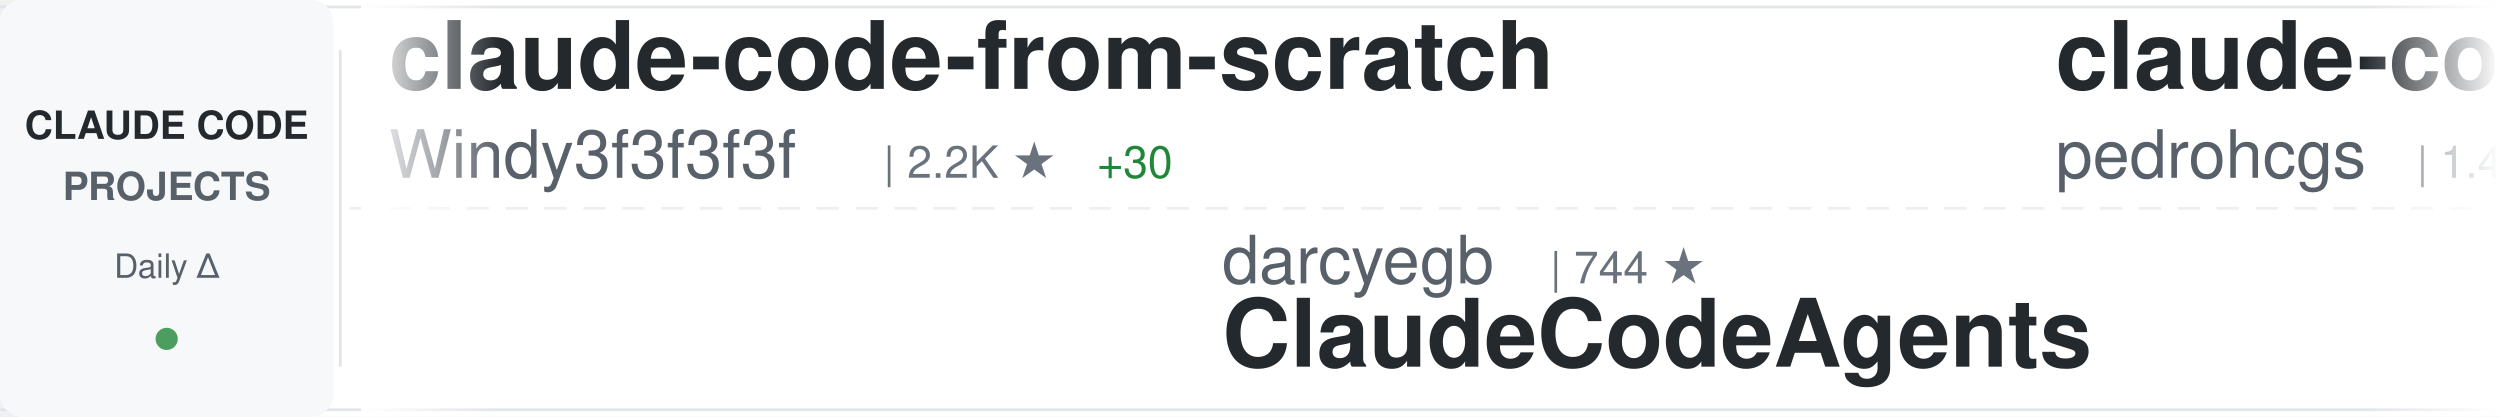
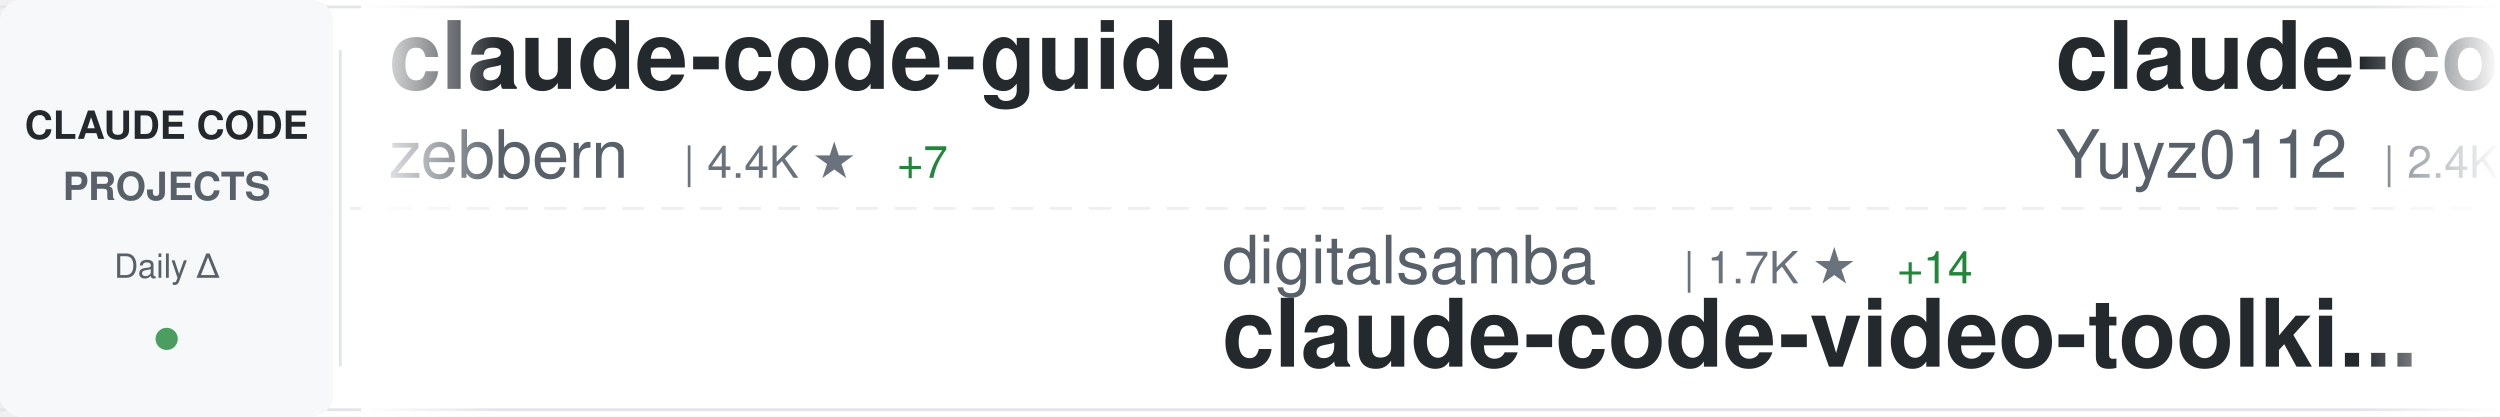
<svg xmlns="http://www.w3.org/2000/svg" width="900" height="150">
  <defs>
    <linearGradient id="awesomeLeftFade" x1="0%" y1="0%" x2="100%" y2="0%">
      <stop offset="0%" style="stop-color:#ffffff;stop-opacity:1" />
      <stop offset="100%" style="stop-color:#ffffff;stop-opacity:0" />
    </linearGradient>
    <linearGradient id="awesomeRightFade" x1="0%" y1="0%" x2="100%" y2="0%">
      <stop offset="0%" style="stop-color:#ffffff;stop-opacity:0" />
      <stop offset="100%" style="stop-color:#ffffff;stop-opacity:1" />
    </linearGradient>
  </defs>
  <rect width="900" height="150" fill="#ffffff" rx="8" />
  <rect x="0" y="2" width="900" height="1" fill="#e1e4e8" />
  <rect x="0" y="147" width="900" height="1" fill="#e1e4e8" />
  <line x1="0" y1="75" x2="900" y2="75" stroke="#e1e4e8" stroke-width="1" stroke-dasharray="8 6" opacity="0.6" />
  <rect x="0" y="0" width="120" height="150" fill="#f6f8fa" rx="8" />
  <text x="60" y="50" font-family="-apple-system, BlinkMacSystemFont, 'Segoe UI', Helvetica, Arial, sans-serif" font-size="14" font-weight="600" fill="#24292e" text-anchor="middle">CLAUDE CODE</text>
  <text x="60" y="72" font-family="-apple-system, BlinkMacSystemFont, 'Segoe UI', Helvetica, Arial, sans-serif" font-size="14" font-weight="600" fill="#586069" text-anchor="middle">PROJECTS</text>
  <text x="60" y="100" font-family="-apple-system, BlinkMacSystemFont, 'Segoe UI', Helvetica, Arial, sans-serif" font-size="12" font-weight="500" fill="#586069" text-anchor="middle">Daily Δ</text>
  <circle cx="60" cy="122" r="4" fill="#22863a" opacity="0.8" />
  <rect x="122" y="18" width="1" height="114" fill="#e1e4e8" />
  <clipPath id="awesomeTickerClip">
    <rect x="130" y="0" width="770" height="150" />
  </clipPath>
  <g clip-path="url(#awesomeTickerClip)">
    <g id="awesomeTickerItems">
      <animateTransform attributeName="transform" attributeType="XML" type="translate" from="0 0" to="-3000 0" dur="54s" repeatCount="indefinite" />
      <g transform="translate(0, 0)">
+         <text x="140" y="32" font-family="-apple-system, BlinkMacSystemFont, 'Segoe UI', Helvetica, Arial, sans-serif" font-size="34" font-weight="600" fill="#24292e">claude-code-guide</text>
+         <text x="140" y="64" font-family="-apple-system, BlinkMacSystemFont, 'Segoe UI', Helvetica, Arial, sans-serif" font-size="24" font-weight="400" fill="#586069">zebbern</text>
+         <text x="246" y="64" font-family="-apple-system, BlinkMacSystemFont, 'Segoe UI', Helvetica, Arial, sans-serif" font-size="16" font-weight="500" fill="#6a737d">| 4.4K ★</text>
+         <text x="323" y="64" font-family="-apple-system, BlinkMacSystemFont, 'Segoe UI', Helvetica, Arial, sans-serif" font-size="16" font-weight="500" fill="#22863a"> +7</text>
+       </g>
+       <g transform="translate(300, 0)">
+         <text x="140" y="102" font-family="-apple-system, BlinkMacSystemFont, 'Segoe UI', Helvetica, Arial, sans-serif" font-size="24" font-weight="400" fill="#586069">digitalsamba</text>
+         <text x="306" y="102" font-family="-apple-system, BlinkMacSystemFont, 'Segoe UI', Helvetica, Arial, sans-serif" font-size="16" font-weight="500" fill="#6a737d">| 1.7K ★</text>
+         <text x="383" y="102" font-family="-apple-system, BlinkMacSystemFont, 'Segoe UI', Helvetica, Arial, sans-serif" font-size="16" font-weight="500" fill="#22863a"> +14</text>
+         <text x="140" y="132" font-family="-apple-system, BlinkMacSystemFont, 'Segoe UI', Helvetica, Arial, sans-serif" font-size="34" font-weight="600" fill="#24292e">claude-code-video-toolki...</text>
+       </g>
+       <g transform="translate(600, 0)">
+         <text x="140" y="32" font-family="-apple-system, BlinkMacSystemFont, 'Segoe UI', Helvetica, Arial, sans-serif" font-size="34" font-weight="600" fill="#24292e">claude-code-reverse</text>
+         <text x="140" y="64" font-family="-apple-system, BlinkMacSystemFont, 'Segoe UI', Helvetica, Arial, sans-serif" font-size="24" font-weight="400" fill="#586069">Yuyz0112</text>
+         <text x="258" y="64" font-family="-apple-system, BlinkMacSystemFont, 'Segoe UI', Helvetica, Arial, sans-serif" font-size="16" font-weight="500" fill="#6a737d">| 2.4K ★</text>
+       </g>
+       <g transform="translate(900, 0)">
+         <text x="140" y="102" font-family="-apple-system, BlinkMacSystemFont, 'Segoe UI', Helvetica, Arial, sans-serif" font-size="24" font-weight="400" fill="#586069">liuup</text>
+         <text x="222" y="102" font-family="-apple-system, BlinkMacSystemFont, 'Segoe UI', Helvetica, Arial, sans-serif" font-size="16" font-weight="500" fill="#6a737d">| 3.5K ★</text>
+         <text x="299" y="102" font-family="-apple-system, BlinkMacSystemFont, 'Segoe UI', Helvetica, Arial, sans-serif" font-size="16" font-weight="500" fill="#22863a"> +16</text>
+         <text x="140" y="132" font-family="-apple-system, BlinkMacSystemFont, 'Segoe UI', Helvetica, Arial, sans-serif" font-size="34" font-weight="600" fill="#24292e">claude-code-analysis</text>
+       </g>
+       <g transform="translate(1200, 0)">
+         <text x="140" y="32" font-family="-apple-system, BlinkMacSystemFont, 'Segoe UI', Helvetica, Arial, sans-serif" font-size="34" font-weight="600" fill="#24292e">everything-claude-code-z...</text>
+         <text x="140" y="64" font-family="-apple-system, BlinkMacSystemFont, 'Segoe UI', Helvetica, Arial, sans-serif" font-size="24" font-weight="400" fill="#586069">xu-xiang</text>
+         <text x="258" y="64" font-family="-apple-system, BlinkMacSystemFont, 'Segoe UI', Helvetica, Arial, sans-serif" font-size="16" font-weight="500" fill="#6a737d">| 1.6K ★</text>
+         <text x="335" y="64" font-family="-apple-system, BlinkMacSystemFont, 'Segoe UI', Helvetica, Arial, sans-serif" font-size="16" font-weight="500" fill="#22863a"> +9</text>
+       </g>
+       <g transform="translate(1500, 0)">
+         <text x="140" y="102" font-family="-apple-system, BlinkMacSystemFont, 'Segoe UI', Helvetica, Arial, sans-serif" font-size="24" font-weight="400" fill="#586069">anthropics</text>
+         <text x="282" y="102" font-family="-apple-system, BlinkMacSystemFont, 'Segoe UI', Helvetica, Arial, sans-serif" font-size="16" font-weight="500" fill="#6a737d">| 159.2K ★</text>
+         <text x="377" y="102" font-family="-apple-system, BlinkMacSystemFont, 'Segoe UI', Helvetica, Arial, sans-serif" font-size="16" font-weight="500" fill="#22863a"> +400</text>
+         <text x="140" y="132" font-family="-apple-system, BlinkMacSystemFont, 'Segoe UI', Helvetica, Arial, sans-serif" font-size="34" font-weight="600" fill="#24292e">skills</text>
+       </g>
+       <g transform="translate(1800, 0)">
+         <text x="140" y="32" font-family="-apple-system, BlinkMacSystemFont, 'Segoe UI', Helvetica, Arial, sans-serif" font-size="34" font-weight="600" fill="#24292e">claude-code-hub</text>
+         <text x="140" y="64" font-family="-apple-system, BlinkMacSystemFont, 'Segoe UI', Helvetica, Arial, sans-serif" font-size="24" font-weight="400" fill="#586069">ding113</text>
+         <text x="246" y="64" font-family="-apple-system, BlinkMacSystemFont, 'Segoe UI', Helvetica, Arial, sans-serif" font-size="16" font-weight="500" fill="#6a737d">| 3.2K ★</text>
+         <text x="323" y="64" font-family="-apple-system, BlinkMacSystemFont, 'Segoe UI', Helvetica, Arial, sans-serif" font-size="16" font-weight="500" fill="#22863a"> +3</text>
+       </g>
+       <g transform="translate(2100, 0)">
+         <text x="140" y="102" font-family="-apple-system, BlinkMacSystemFont, 'Segoe UI', Helvetica, Arial, sans-serif" font-size="24" font-weight="400" fill="#586069">pedrohcgs</text>
+         <text x="270" y="102" font-family="-apple-system, BlinkMacSystemFont, 'Segoe UI', Helvetica, Arial, sans-serif" font-size="16" font-weight="500" fill="#6a737d">| 1.4K ★</text>
+         <text x="347" y="102" font-family="-apple-system, BlinkMacSystemFont, 'Segoe UI', Helvetica, Arial, sans-serif" font-size="16" font-weight="500" fill="#22863a"> +5</text>
+         <text x="140" y="132" font-family="-apple-system, BlinkMacSystemFont, 'Segoe UI', Helvetica, Arial, sans-serif" font-size="34" font-weight="600" fill="#24292e">claude-code-my-workflow</text>
+       </g>
+       <g transform="translate(2400, 0)">
        <text x="140" y="32" font-family="-apple-system, BlinkMacSystemFont, 'Segoe UI', Helvetica, Arial, sans-serif" font-size="34" font-weight="600" fill="#24292e">claude-code-from-scratch</text>
        <text x="140" y="64" font-family="-apple-system, BlinkMacSystemFont, 'Segoe UI', Helvetica, Arial, sans-serif" font-size="24" font-weight="400" fill="#586069">Windy3f3f3f3f</text>
        <text x="318" y="64" font-family="-apple-system, BlinkMacSystemFont, 'Segoe UI', Helvetica, Arial, sans-serif" font-size="16" font-weight="500" fill="#6a737d">| 2.2K ★</text>
        <text x="395" y="64" font-family="-apple-system, BlinkMacSystemFont, 'Segoe UI', Helvetica, Arial, sans-serif" font-size="16" font-weight="500" fill="#22863a"> +30</text>
      </g>
-       <g transform="translate(300, 0)">
-         <text x="140" y="102" font-family="-apple-system, BlinkMacSystemFont, 'Segoe UI', Helvetica, Arial, sans-serif" font-size="24" font-weight="400" fill="#586069">darcyegb</text>
-         <text x="258" y="102" font-family="-apple-system, BlinkMacSystemFont, 'Segoe UI', Helvetica, Arial, sans-serif" font-size="16" font-weight="500" fill="#6a737d">| 744 ★</text>
-         <text x="140" y="132" font-family="-apple-system, BlinkMacSystemFont, 'Segoe UI', Helvetica, Arial, sans-serif" font-size="34" font-weight="600" fill="#24292e">ClaudeCodeAgents</text>
-       </g>
-       <g transform="translate(600, 0)">
-         <text x="140" y="32" font-family="-apple-system, BlinkMacSystemFont, 'Segoe UI', Helvetica, Arial, sans-serif" font-size="34" font-weight="600" fill="#24292e">claude-code-my-workflow</text>
-         <text x="140" y="64" font-family="-apple-system, BlinkMacSystemFont, 'Segoe UI', Helvetica, Arial, sans-serif" font-size="24" font-weight="400" fill="#586069">pedrohcgs</text>
-         <text x="270" y="64" font-family="-apple-system, BlinkMacSystemFont, 'Segoe UI', Helvetica, Arial, sans-serif" font-size="16" font-weight="500" fill="#6a737d">| 1.4K ★</text>
-         <text x="347" y="64" font-family="-apple-system, BlinkMacSystemFont, 'Segoe UI', Helvetica, Arial, sans-serif" font-size="16" font-weight="500" fill="#22863a"> +6</text>
-       </g>
-       <g transform="translate(900, 0)">
-         <text x="140" y="102" font-family="-apple-system, BlinkMacSystemFont, 'Segoe UI', Helvetica, Arial, sans-serif" font-size="24" font-weight="400" fill="#586069">guanshan</text>
-         <text x="258" y="102" font-family="-apple-system, BlinkMacSystemFont, 'Segoe UI', Helvetica, Arial, sans-serif" font-size="16" font-weight="500" fill="#6a737d">| 61 ★</text>
-         <text x="140" y="132" font-family="-apple-system, BlinkMacSystemFont, 'Segoe UI', Helvetica, Arial, sans-serif" font-size="34" font-weight="600" fill="#24292e">ClaudeCode</text>
-       </g>
-       <g transform="translate(1200, 0)">
-         <text x="140" y="32" font-family="-apple-system, BlinkMacSystemFont, 'Segoe UI', Helvetica, Arial, sans-serif" font-size="34" font-weight="600" fill="#24292e">claude-code-action</text>
-         <text x="140" y="64" font-family="-apple-system, BlinkMacSystemFont, 'Segoe UI', Helvetica, Arial, sans-serif" font-size="24" font-weight="400" fill="#586069">anthropics</text>
-         <text x="282" y="64" font-family="-apple-system, BlinkMacSystemFont, 'Segoe UI', Helvetica, Arial, sans-serif" font-size="16" font-weight="500" fill="#6a737d">| 8.3K ★</text>
-         <text x="359" y="64" font-family="-apple-system, BlinkMacSystemFont, 'Segoe UI', Helvetica, Arial, sans-serif" font-size="16" font-weight="500" fill="#22863a"> +21</text>
-       </g>
-       <g transform="translate(1500, 0)">
-         <text x="140" y="102" font-family="-apple-system, BlinkMacSystemFont, 'Segoe UI', Helvetica, Arial, sans-serif" font-size="24" font-weight="400" fill="#586069">Pimzino</text>
-         <text x="246" y="102" font-family="-apple-system, BlinkMacSystemFont, 'Segoe UI', Helvetica, Arial, sans-serif" font-size="16" font-weight="500" fill="#6a737d">| 3.8K ★</text>
-         <text x="323" y="102" font-family="-apple-system, BlinkMacSystemFont, 'Segoe UI', Helvetica, Arial, sans-serif" font-size="16" font-weight="500" fill="#22863a"> +1</text>
-         <text x="140" y="132" font-family="-apple-system, BlinkMacSystemFont, 'Segoe UI', Helvetica, Arial, sans-serif" font-size="34" font-weight="600" fill="#24292e">claude-code-spec-workflo...</text>
-       </g>
-       <g transform="translate(1800, 0)">
-         <text x="140" y="32" font-family="-apple-system, BlinkMacSystemFont, 'Segoe UI', Helvetica, Arial, sans-serif" font-size="34" font-weight="600" fill="#24292e">claude-code-security-rev...</text>
-         <text x="140" y="64" font-family="-apple-system, BlinkMacSystemFont, 'Segoe UI', Helvetica, Arial, sans-serif" font-size="24" font-weight="400" fill="#586069">anthropics</text>
-         <text x="282" y="64" font-family="-apple-system, BlinkMacSystemFont, 'Segoe UI', Helvetica, Arial, sans-serif" font-size="16" font-weight="500" fill="#6a737d">| 5.5K ★</text>
-         <text x="359" y="64" font-family="-apple-system, BlinkMacSystemFont, 'Segoe UI', Helvetica, Arial, sans-serif" font-size="16" font-weight="500" fill="#22863a"> +8</text>
-       </g>
-       <g transform="translate(2100, 0)">
-         <text x="140" y="102" font-family="-apple-system, BlinkMacSystemFont, 'Segoe UI', Helvetica, Arial, sans-serif" font-size="24" font-weight="400" fill="#586069">1rgs</text>
-         <text x="210" y="102" font-family="-apple-system, BlinkMacSystemFont, 'Segoe UI', Helvetica, Arial, sans-serif" font-size="16" font-weight="500" fill="#6a737d">| 3.7K ★</text>
-         <text x="287" y="102" font-family="-apple-system, BlinkMacSystemFont, 'Segoe UI', Helvetica, Arial, sans-serif" font-size="16" font-weight="500" fill="#22863a"> +5</text>
-         <text x="140" y="132" font-family="-apple-system, BlinkMacSystemFont, 'Segoe UI', Helvetica, Arial, sans-serif" font-size="34" font-weight="600" fill="#24292e">claude-code-proxy</text>
-       </g>
-       <g transform="translate(2400, 0)">
-         <text x="140" y="32" font-family="-apple-system, BlinkMacSystemFont, 'Segoe UI', Helvetica, Arial, sans-serif" font-size="34" font-weight="600" fill="#24292e">claude-code-proxy</text>
-         <text x="140" y="64" font-family="-apple-system, BlinkMacSystemFont, 'Segoe UI', Helvetica, Arial, sans-serif" font-size="24" font-weight="400" fill="#586069">fuergaosi233</text>
-         <text x="306" y="64" font-family="-apple-system, BlinkMacSystemFont, 'Segoe UI', Helvetica, Arial, sans-serif" font-size="16" font-weight="500" fill="#6a737d">| 2.7K ★</text>
-         <text x="383" y="64" font-family="-apple-system, BlinkMacSystemFont, 'Segoe UI', Helvetica, Arial, sans-serif" font-size="16" font-weight="500" fill="#22863a"> +4</text>
-       </g>
      <g transform="translate(2700, 0)">
-         <text x="140" y="102" font-family="-apple-system, BlinkMacSystemFont, 'Segoe UI', Helvetica, Arial, sans-serif" font-size="24" font-weight="400" fill="#586069">https-deeplearning-ai</text>
-         <text x="414" y="102" font-family="-apple-system, BlinkMacSystemFont, 'Segoe UI', Helvetica, Arial, sans-serif" font-size="16" font-weight="500" fill="#6a737d">| 533 ★</text>
-         <text x="140" y="132" font-family="-apple-system, BlinkMacSystemFont, 'Segoe UI', Helvetica, Arial, sans-serif" font-size="34" font-weight="600" fill="#24292e">sc-claude-code-files</text>
+         <text x="140" y="102" font-family="-apple-system, BlinkMacSystemFont, 'Segoe UI', Helvetica, Arial, sans-serif" font-size="24" font-weight="400" fill="#586069">Yeachan-Heo</text>
+         <text x="294" y="102" font-family="-apple-system, BlinkMacSystemFont, 'Segoe UI', Helvetica, Arial, sans-serif" font-size="16" font-weight="500" fill="#6a737d">| 37.5K ★</text>
+         <text x="380" y="102" font-family="-apple-system, BlinkMacSystemFont, 'Segoe UI', Helvetica, Arial, sans-serif" font-size="16" font-weight="500" fill="#22863a"> +52</text>
+         <text x="140" y="132" font-family="-apple-system, BlinkMacSystemFont, 'Segoe UI', Helvetica, Arial, sans-serif" font-size="34" font-weight="600" fill="#24292e">oh-my-claudecode</text>
      </g>
      <g transform="translate(3000, 0)">
-         <text x="140" y="32" font-family="-apple-system, BlinkMacSystemFont, 'Segoe UI', Helvetica, Arial, sans-serif" font-size="34" font-weight="600" fill="#24292e">claude-code-from-scratch</text>
-         <text x="140" y="64" font-family="-apple-system, BlinkMacSystemFont, 'Segoe UI', Helvetica, Arial, sans-serif" font-size="24" font-weight="400" fill="#586069">Windy3f3f3f3f</text>
-         <text x="318" y="64" font-family="-apple-system, BlinkMacSystemFont, 'Segoe UI', Helvetica, Arial, sans-serif" font-size="16" font-weight="500" fill="#6a737d">| 2.2K ★</text>
-         <text x="395" y="64" font-family="-apple-system, BlinkMacSystemFont, 'Segoe UI', Helvetica, Arial, sans-serif" font-size="16" font-weight="500" fill="#22863a"> +30</text>
+         <text x="140" y="32" font-family="-apple-system, BlinkMacSystemFont, 'Segoe UI', Helvetica, Arial, sans-serif" font-size="34" font-weight="600" fill="#24292e">claude-code-guide</text>
+         <text x="140" y="64" font-family="-apple-system, BlinkMacSystemFont, 'Segoe UI', Helvetica, Arial, sans-serif" font-size="24" font-weight="400" fill="#586069">zebbern</text>
+         <text x="246" y="64" font-family="-apple-system, BlinkMacSystemFont, 'Segoe UI', Helvetica, Arial, sans-serif" font-size="16" font-weight="500" fill="#6a737d">| 4.4K ★</text>
+         <text x="323" y="64" font-family="-apple-system, BlinkMacSystemFont, 'Segoe UI', Helvetica, Arial, sans-serif" font-size="16" font-weight="500" fill="#22863a"> +7</text>
      </g>
      <g transform="translate(3300, 0)">
-         <text x="140" y="102" font-family="-apple-system, BlinkMacSystemFont, 'Segoe UI', Helvetica, Arial, sans-serif" font-size="24" font-weight="400" fill="#586069">darcyegb</text>
-         <text x="258" y="102" font-family="-apple-system, BlinkMacSystemFont, 'Segoe UI', Helvetica, Arial, sans-serif" font-size="16" font-weight="500" fill="#6a737d">| 744 ★</text>
-         <text x="140" y="132" font-family="-apple-system, BlinkMacSystemFont, 'Segoe UI', Helvetica, Arial, sans-serif" font-size="34" font-weight="600" fill="#24292e">ClaudeCodeAgents</text>
+         <text x="140" y="102" font-family="-apple-system, BlinkMacSystemFont, 'Segoe UI', Helvetica, Arial, sans-serif" font-size="24" font-weight="400" fill="#586069">digitalsamba</text>
+         <text x="306" y="102" font-family="-apple-system, BlinkMacSystemFont, 'Segoe UI', Helvetica, Arial, sans-serif" font-size="16" font-weight="500" fill="#6a737d">| 1.7K ★</text>
+         <text x="383" y="102" font-family="-apple-system, BlinkMacSystemFont, 'Segoe UI', Helvetica, Arial, sans-serif" font-size="16" font-weight="500" fill="#22863a"> +14</text>
+         <text x="140" y="132" font-family="-apple-system, BlinkMacSystemFont, 'Segoe UI', Helvetica, Arial, sans-serif" font-size="34" font-weight="600" fill="#24292e">claude-code-video-toolki...</text>
      </g>
      <g transform="translate(3600, 0)">
-         <text x="140" y="32" font-family="-apple-system, BlinkMacSystemFont, 'Segoe UI', Helvetica, Arial, sans-serif" font-size="34" font-weight="600" fill="#24292e">claude-code-my-workflow</text>
-         <text x="140" y="64" font-family="-apple-system, BlinkMacSystemFont, 'Segoe UI', Helvetica, Arial, sans-serif" font-size="24" font-weight="400" fill="#586069">pedrohcgs</text>
-         <text x="270" y="64" font-family="-apple-system, BlinkMacSystemFont, 'Segoe UI', Helvetica, Arial, sans-serif" font-size="16" font-weight="500" fill="#6a737d">| 1.4K ★</text>
-         <text x="347" y="64" font-family="-apple-system, BlinkMacSystemFont, 'Segoe UI', Helvetica, Arial, sans-serif" font-size="16" font-weight="500" fill="#22863a"> +6</text>
+         <text x="140" y="32" font-family="-apple-system, BlinkMacSystemFont, 'Segoe UI', Helvetica, Arial, sans-serif" font-size="34" font-weight="600" fill="#24292e">claude-code-reverse</text>
+         <text x="140" y="64" font-family="-apple-system, BlinkMacSystemFont, 'Segoe UI', Helvetica, Arial, sans-serif" font-size="24" font-weight="400" fill="#586069">Yuyz0112</text>
+         <text x="258" y="64" font-family="-apple-system, BlinkMacSystemFont, 'Segoe UI', Helvetica, Arial, sans-serif" font-size="16" font-weight="500" fill="#6a737d">| 2.4K ★</text>
      </g>
      <g transform="translate(3900, 0)">
-         <text x="140" y="102" font-family="-apple-system, BlinkMacSystemFont, 'Segoe UI', Helvetica, Arial, sans-serif" font-size="24" font-weight="400" fill="#586069">guanshan</text>
-         <text x="258" y="102" font-family="-apple-system, BlinkMacSystemFont, 'Segoe UI', Helvetica, Arial, sans-serif" font-size="16" font-weight="500" fill="#6a737d">| 61 ★</text>
-         <text x="140" y="132" font-family="-apple-system, BlinkMacSystemFont, 'Segoe UI', Helvetica, Arial, sans-serif" font-size="34" font-weight="600" fill="#24292e">ClaudeCode</text>
+         <text x="140" y="102" font-family="-apple-system, BlinkMacSystemFont, 'Segoe UI', Helvetica, Arial, sans-serif" font-size="24" font-weight="400" fill="#586069">liuup</text>
+         <text x="222" y="102" font-family="-apple-system, BlinkMacSystemFont, 'Segoe UI', Helvetica, Arial, sans-serif" font-size="16" font-weight="500" fill="#6a737d">| 3.5K ★</text>
+         <text x="299" y="102" font-family="-apple-system, BlinkMacSystemFont, 'Segoe UI', Helvetica, Arial, sans-serif" font-size="16" font-weight="500" fill="#22863a"> +16</text>
+         <text x="140" y="132" font-family="-apple-system, BlinkMacSystemFont, 'Segoe UI', Helvetica, Arial, sans-serif" font-size="34" font-weight="600" fill="#24292e">claude-code-analysis</text>
      </g>
    </g>
  </g>
  <rect x="130" y="0" width="50" height="150" fill="url(#awesomeLeftFade)" />
  <rect x="850" y="0" width="50" height="150" fill="url(#awesomeRightFade)" />
</svg>
